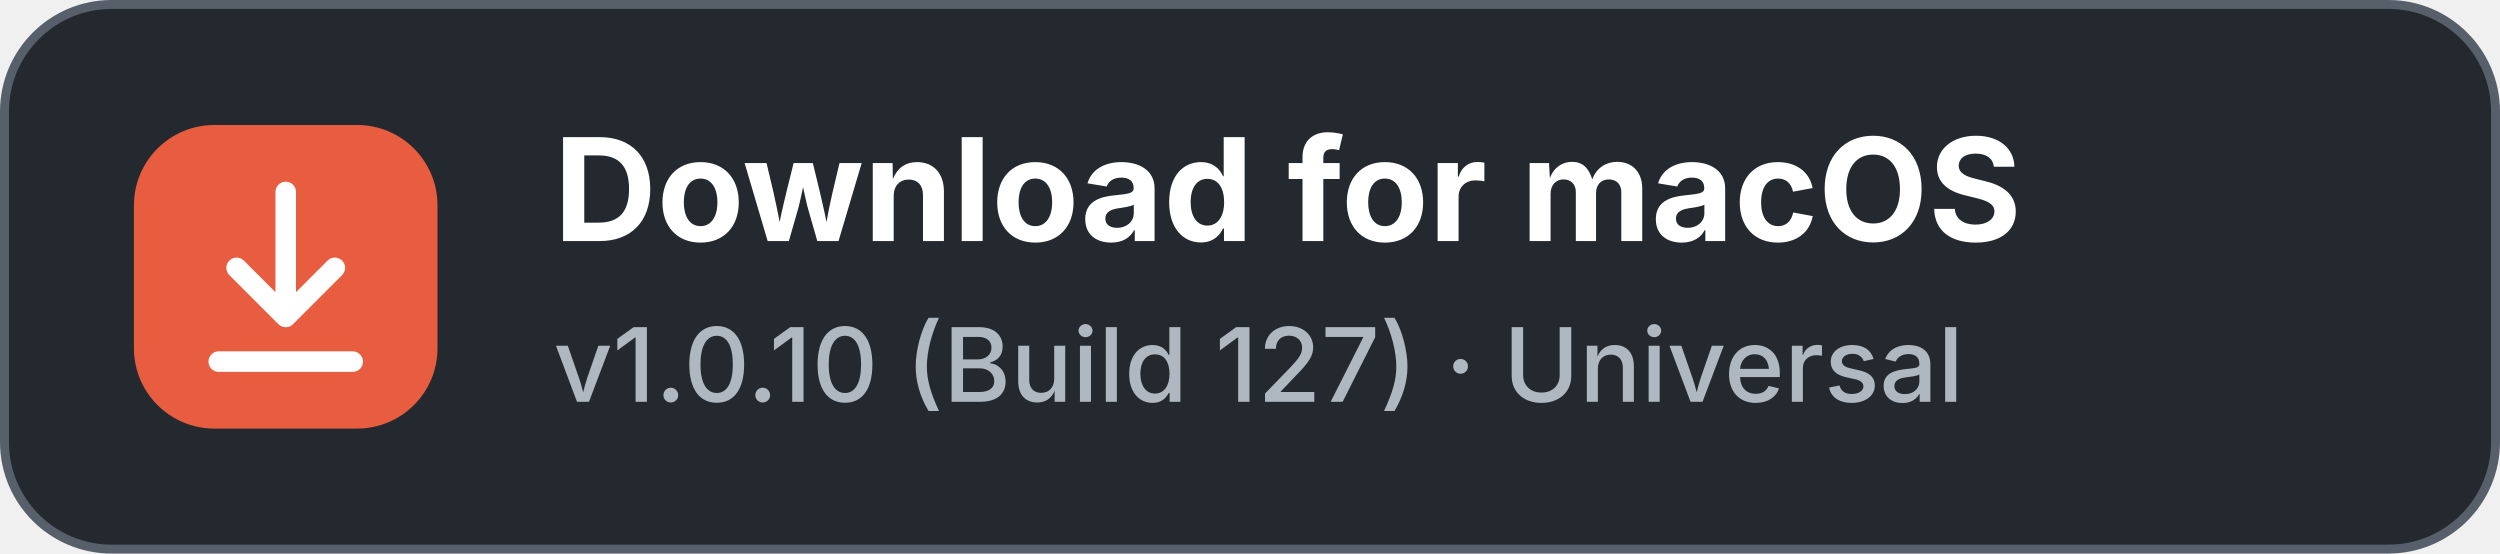
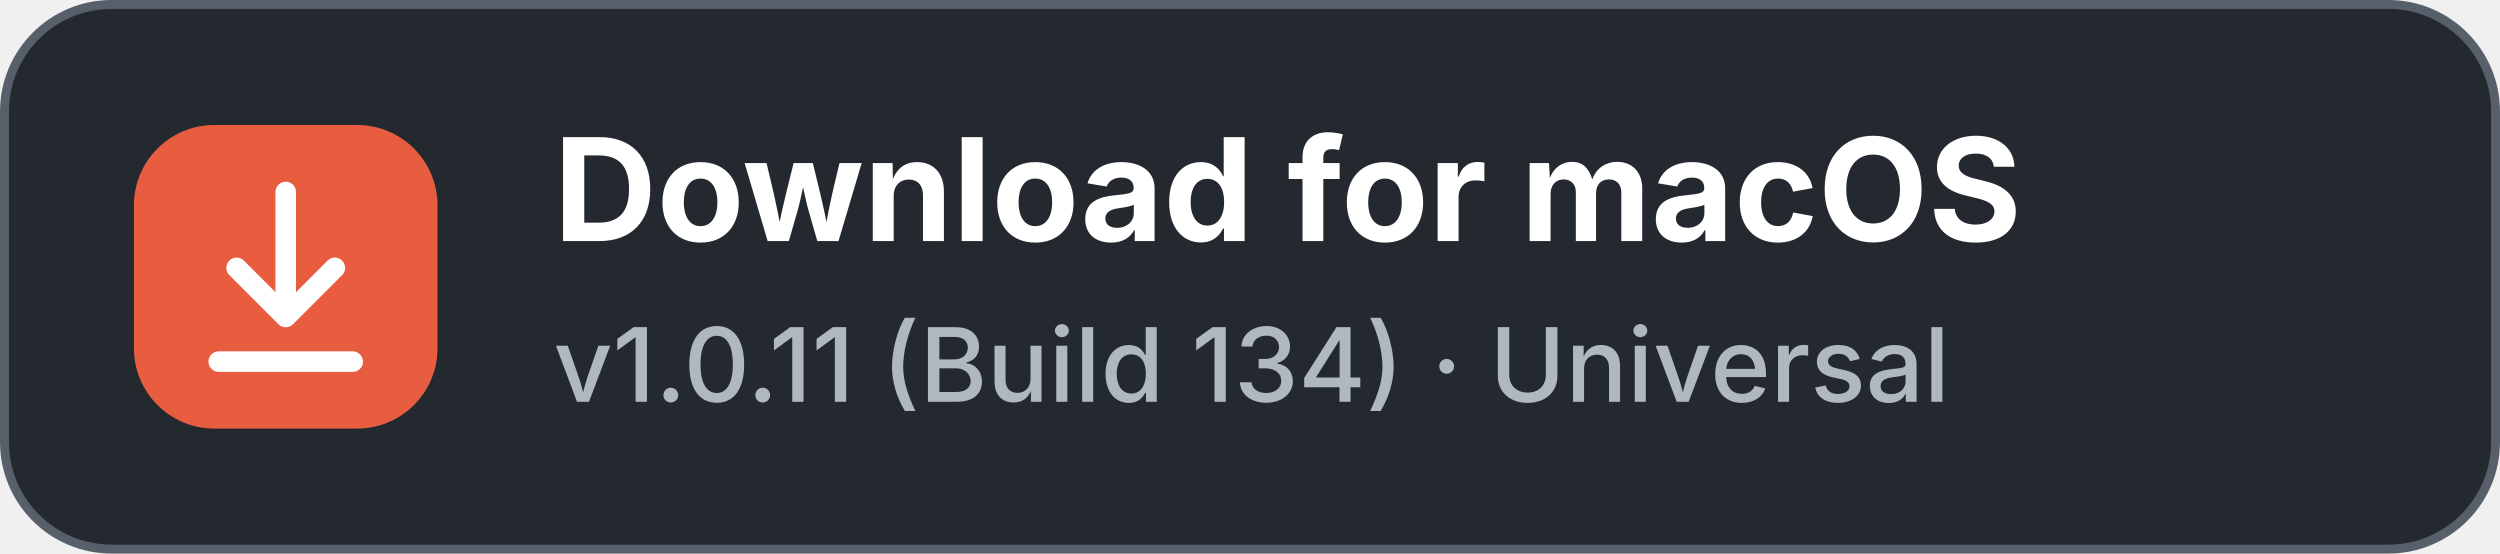
<svg xmlns="http://www.w3.org/2000/svg" width="280" height="62" viewBox="0 0 280 62" role="img" aria-labelledby="title desc">
  <rect x="0.5" y="0.5" width="279" height="61" rx="12" fill="#24292F" stroke="#57606A" />
  <rect x="15" y="14" width="34" height="34" rx="9" fill="#E85D3F" />
  <path d="M32 21.5v14m0 0-5.5-5.5M32 35.5l5.5-5.5M24.5 40.5h15" fill="none" stroke="#FFFFFF" stroke-width="2.3" stroke-linecap="round" stroke-linejoin="round" />
  <text x="62" y="27" fill="#FFFFFF" font-family="-apple-system, BlinkMacSystemFont, 'Segoe UI', sans-serif" font-size="16" font-weight="650">Download for macOS</text>
-   <text x="62" y="45" fill="#AFB8C1" font-family="-apple-system, BlinkMacSystemFont, 'Segoe UI', sans-serif" font-size="11.5" font-weight="500">v1.0.10 (Build 127) · Universal</text>
+   <text x="62" y="45" fill="#AFB8C1" font-family="-apple-system, BlinkMacSystemFont, 'Segoe UI', sans-serif" font-size="11.5" font-weight="500">v1.0.11 (Build 134) · Universal</text>
</svg>
